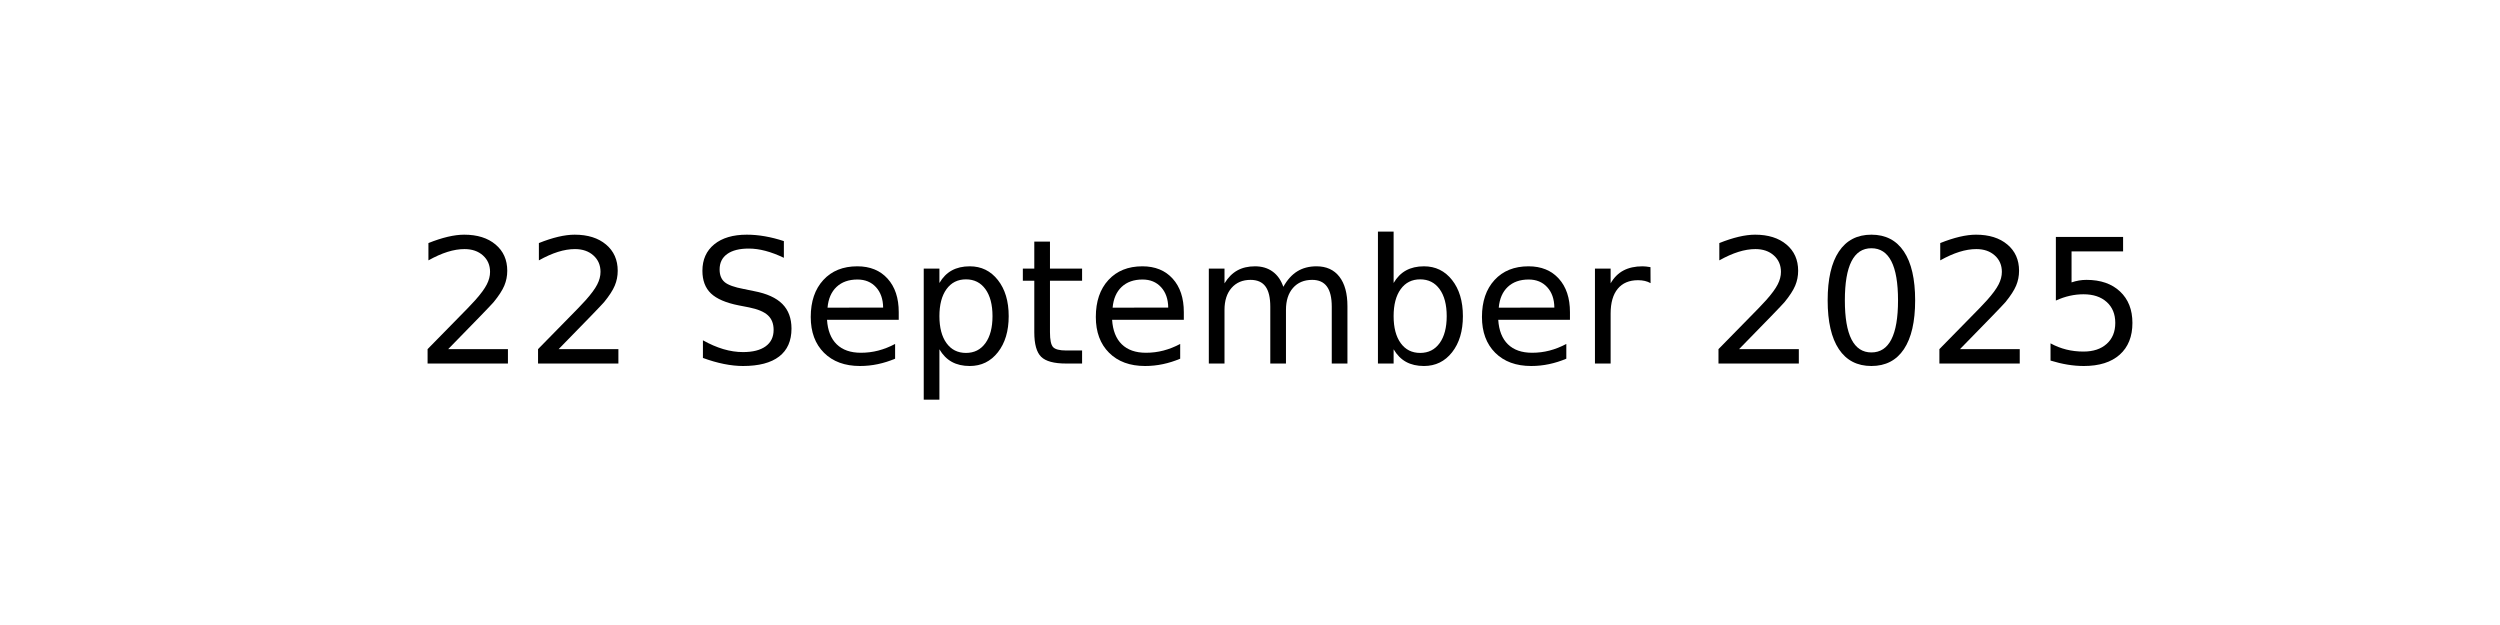
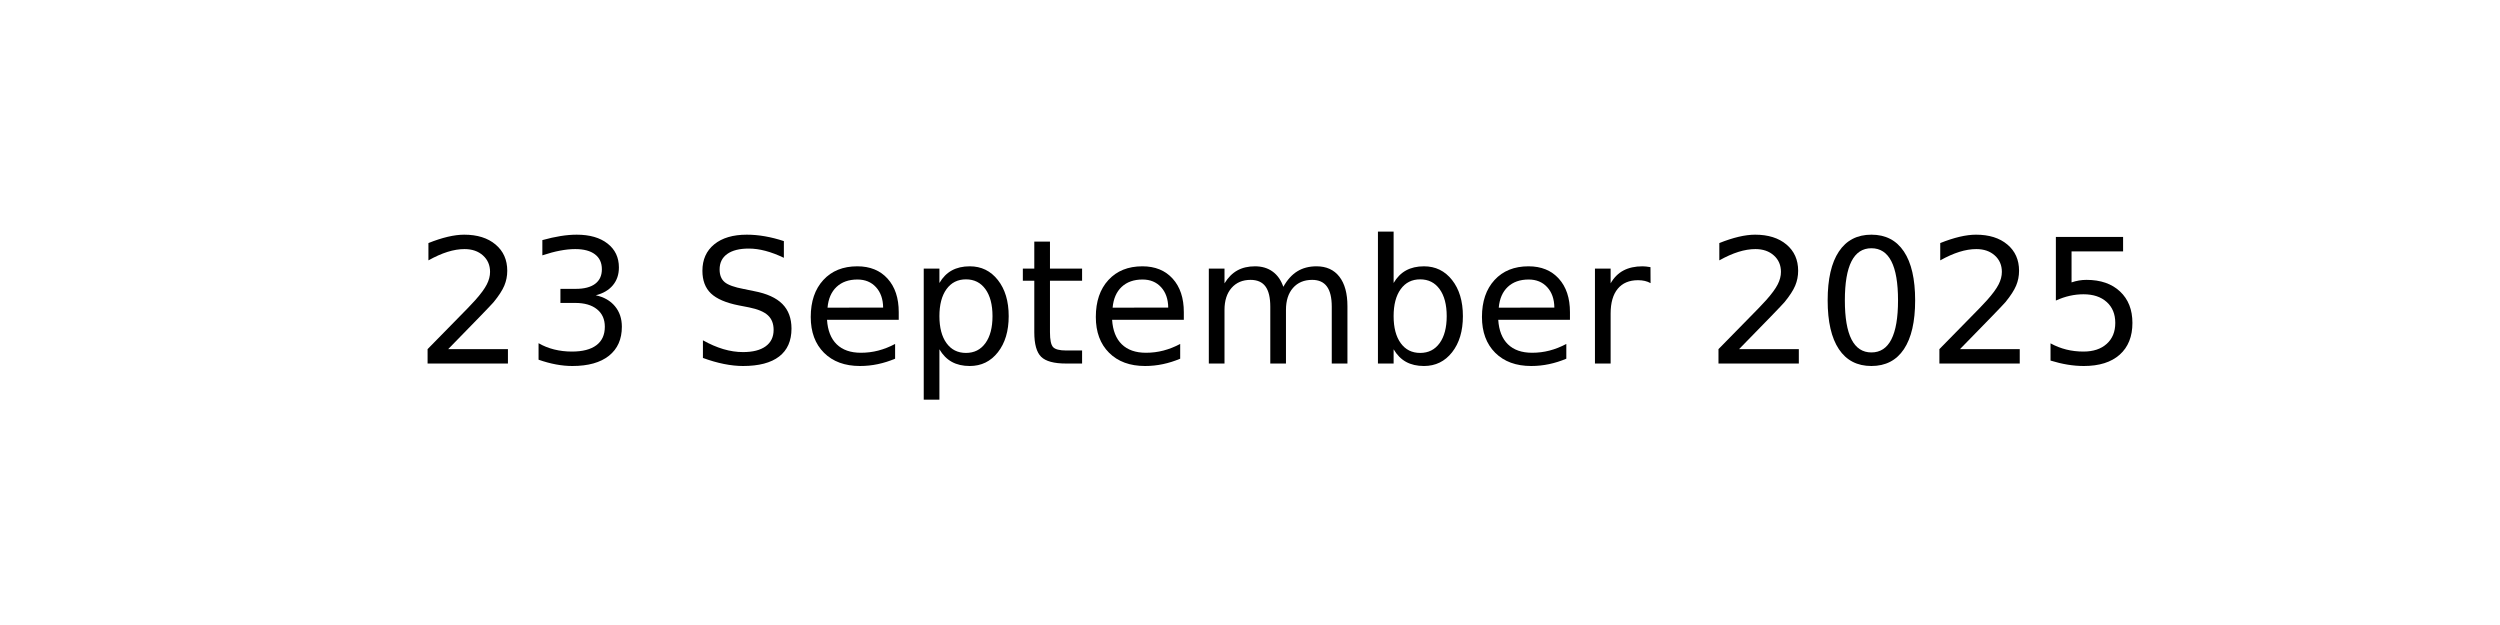
<svg xmlns="http://www.w3.org/2000/svg" xmlns:xlink="http://www.w3.org/1999/xlink" width="144pt" height="36pt" viewBox="0 0 144 36" version="1.1">
  <defs>
    <style type="text/css">*{stroke-linejoin: round; stroke-linecap: butt}</style>
  </defs>
  <g id="figure_1">
    <g id="axes_1">
      <g id="text_1">
        <g transform="translate(23.89609 20.93937) scale(0.1 -0.1)">
          <defs>
            <path id="DejaVuSans-32" d="M 1228 531  L 3431 531  L 3431 0  L 469 0  L 469 531  Q 828 903 1448 1529  Q 2069 2156 2228 2338  Q 2531 2678 2651 2914  Q 2772 3150 2772 3378  Q 2772 3750 2511 3984  Q 2250 4219 1831 4219  Q 1534 4219 1204 4116  Q 875 4013 500 3803  L 500 4441  Q 881 4594 1212 4672  Q 1544 4750 1819 4750  Q 2544 4750 2975 4387  Q 3406 4025 3406 3419  Q 3406 3131 3298 2873  Q 3191 2616 2906 2266  Q 2828 2175 2409 1742  Q 1991 1309 1228 531  z " transform="scale(0.015625)" />
+             <path id="DejaVuSans-33" d="M 2597 2516  Q 3050 2419 3304 2112  Q 3559 1806 3559 1356  Q 3559 666 3084 287  Q 2609 -91 1734 -91  Q 1441 -91 1130 -33  Q 819 25 488 141  L 488 750  Q 750 597 1062 519  Q 1375 441 1716 441  Q 2309 441 2620 675  Q 2931 909 2931 1356  Q 2931 1769 2642 2001  Q 2353 2234 1838 2234  L 1294 2234  L 1294 2753  L 1863 2753  Q 2328 2753 2575 2939  Q 2822 3125 2822 3475  Q 2822 3834 2567 4026  Q 2313 4219 1838 4219  Q 1578 4219 1281 4162  Q 984 4106 628 3988  L 628 4550  Q 988 4650 1302 4700  Q 1616 4750 1894 4750  Q 2613 4750 3031 4423  Q 3450 4097 3450 3541  Q 3450 3153 3228 2886  Q 3006 2619 2597 2516  z " transform="scale(0.015625)" />
            <path id="DejaVuSans-20" transform="scale(0.015625)" />
            <path id="DejaVuSans-53" d="M 3425 4513  L 3425 3897  Q 3066 4069 2747 4153  Q 2428 4238 2131 4238  Q 1616 4238 1336 4038  Q 1056 3838 1056 3469  Q 1056 3159 1242 3001  Q 1428 2844 1947 2747  L 2328 2669  Q 3034 2534 3370 2195  Q 3706 1856 3706 1288  Q 3706 609 3251 259  Q 2797 -91 1919 -91  Q 1588 -91 1214 -16  Q 841 59 441 206  L 441 856  Q 825 641 1194 531  Q 1563 422 1919 422  Q 2459 422 2753 634  Q 3047 847 3047 1241  Q 3047 1584 2836 1778  Q 2625 1972 2144 2069  L 1759 2144  Q 1053 2284 737 2584  Q 422 2884 422 3419  Q 422 4038 858 4394  Q 1294 4750 2059 4750  Q 2388 4750 2728 4690  Q 3069 4631 3425 4513  z " transform="scale(0.015625)" />
            <path id="DejaVuSans-65" d="M 3597 1894  L 3597 1613  L 953 1613  Q 991 1019 1311 708  Q 1631 397 2203 397  Q 2534 397 2845 478  Q 3156 559 3463 722  L 3463 178  Q 3153 47 2828 -22  Q 2503 -91 2169 -91  Q 1331 -91 842 396  Q 353 884 353 1716  Q 353 2575 817 3079  Q 1281 3584 2069 3584  Q 2775 3584 3186 3129  Q 3597 2675 3597 1894  z M 3022 2063  Q 3016 2534 2758 2815  Q 2500 3097 2075 3097  Q 1594 3097 1305 2825  Q 1016 2553 972 2059  L 3022 2063  z " transform="scale(0.015625)" />
            <path id="DejaVuSans-70" d="M 1159 525  L 1159 -1331  L 581 -1331  L 581 3500  L 1159 3500  L 1159 2969  Q 1341 3281 1617 3432  Q 1894 3584 2278 3584  Q 2916 3584 3314 3078  Q 3713 2572 3713 1747  Q 3713 922 3314 415  Q 2916 -91 2278 -91  Q 1894 -91 1617 61  Q 1341 213 1159 525  z M 3116 1747  Q 3116 2381 2855 2742  Q 2594 3103 2138 3103  Q 1681 3103 1420 2742  Q 1159 2381 1159 1747  Q 1159 1113 1420 752  Q 1681 391 2138 391  Q 2594 391 2855 752  Q 3116 1113 3116 1747  z " transform="scale(0.015625)" />
            <path id="DejaVuSans-74" d="M 1172 4494  L 1172 3500  L 2356 3500  L 2356 3053  L 1172 3053  L 1172 1153  Q 1172 725 1289 603  Q 1406 481 1766 481  L 2356 481  L 2356 0  L 1766 0  Q 1100 0 847 248  Q 594 497 594 1153  L 594 3053  L 172 3053  L 172 3500  L 594 3500  L 594 4494  L 1172 4494  z " transform="scale(0.015625)" />
            <path id="DejaVuSans-6d" d="M 3328 2828  Q 3544 3216 3844 3400  Q 4144 3584 4550 3584  Q 5097 3584 5394 3201  Q 5691 2819 5691 2113  L 5691 0  L 5113 0  L 5113 2094  Q 5113 2597 4934 2840  Q 4756 3084 4391 3084  Q 3944 3084 3684 2787  Q 3425 2491 3425 1978  L 3425 0  L 2847 0  L 2847 2094  Q 2847 2600 2669 2842  Q 2491 3084 2119 3084  Q 1678 3084 1418 2786  Q 1159 2488 1159 1978  L 1159 0  L 581 0  L 581 3500  L 1159 3500  L 1159 2956  Q 1356 3278 1631 3431  Q 1906 3584 2284 3584  Q 2666 3584 2933 3390  Q 3200 3197 3328 2828  z " transform="scale(0.015625)" />
            <path id="DejaVuSans-62" d="M 3116 1747  Q 3116 2381 2855 2742  Q 2594 3103 2138 3103  Q 1681 3103 1420 2742  Q 1159 2381 1159 1747  Q 1159 1113 1420 752  Q 1681 391 2138 391  Q 2594 391 2855 752  Q 3116 1113 3116 1747  z M 1159 2969  Q 1341 3281 1617 3432  Q 1894 3584 2278 3584  Q 2916 3584 3314 3078  Q 3713 2572 3713 1747  Q 3713 922 3314 415  Q 2916 -91 2278 -91  Q 1894 -91 1617 61  Q 1341 213 1159 525  L 1159 0  L 581 0  L 581 4863  L 1159 4863  L 1159 2969  z " transform="scale(0.015625)" />
            <path id="DejaVuSans-72" d="M 2631 2963  Q 2534 3019 2420 3045  Q 2306 3072 2169 3072  Q 1681 3072 1420 2755  Q 1159 2438 1159 1844  L 1159 0  L 581 0  L 581 3500  L 1159 3500  L 1159 2956  Q 1341 3275 1631 3429  Q 1922 3584 2338 3584  Q 2397 3584 2469 3576  Q 2541 3569 2628 3553  L 2631 2963  z " transform="scale(0.015625)" />
            <path id="DejaVuSans-30" d="M 2034 4250  Q 1547 4250 1301 3770  Q 1056 3291 1056 2328  Q 1056 1369 1301 889  Q 1547 409 2034 409  Q 2525 409 2770 889  Q 3016 1369 3016 2328  Q 3016 3291 2770 3770  Q 2525 4250 2034 4250  z M 2034 4750  Q 2819 4750 3233 4129  Q 3647 3509 3647 2328  Q 3647 1150 3233 529  Q 2819 -91 2034 -91  Q 1250 -91 836 529  Q 422 1150 422 2328  Q 422 3509 836 4129  Q 1250 4750 2034 4750  z " transform="scale(0.015625)" />
            <path id="DejaVuSans-35" d="M 691 4666  L 3169 4666  L 3169 4134  L 1269 4134  L 1269 2991  Q 1406 3038 1543 3061  Q 1681 3084 1819 3084  Q 2600 3084 3056 2656  Q 3513 2228 3513 1497  Q 3513 744 3044 326  Q 2575 -91 1722 -91  Q 1428 -91 1123 -41  Q 819 9 494 109  L 494 744  Q 775 591 1075 516  Q 1375 441 1709 441  Q 2250 441 2565 725  Q 2881 1009 2881 1497  Q 2881 1984 2565 2268  Q 2250 2553 1709 2553  Q 1456 2553 1204 2497  Q 953 2441 691 2322  L 691 4666  z " transform="scale(0.015625)" />
          </defs>
          <use xlink:href="#DejaVuSans-32" />
-           <use xlink:href="#DejaVuSans-32" x="63.623" />
+           <use xlink:href="#DejaVuSans-33" x="63.623" />
          <use xlink:href="#DejaVuSans-20" x="127.246" />
          <use xlink:href="#DejaVuSans-53" x="159.033" />
          <use xlink:href="#DejaVuSans-65" x="222.51" />
          <use xlink:href="#DejaVuSans-70" x="284.033" />
          <use xlink:href="#DejaVuSans-74" x="347.51" />
          <use xlink:href="#DejaVuSans-65" x="386.719" />
          <use xlink:href="#DejaVuSans-6d" x="448.242" />
          <use xlink:href="#DejaVuSans-62" x="545.654" />
          <use xlink:href="#DejaVuSans-65" x="609.131" />
          <use xlink:href="#DejaVuSans-72" x="670.654" />
          <use xlink:href="#DejaVuSans-20" x="711.768" />
          <use xlink:href="#DejaVuSans-32" x="743.555" />
          <use xlink:href="#DejaVuSans-30" x="807.178" />
          <use xlink:href="#DejaVuSans-32" x="870.801" />
          <use xlink:href="#DejaVuSans-35" x="934.424" />
        </g>
      </g>
    </g>
  </g>
</svg>
